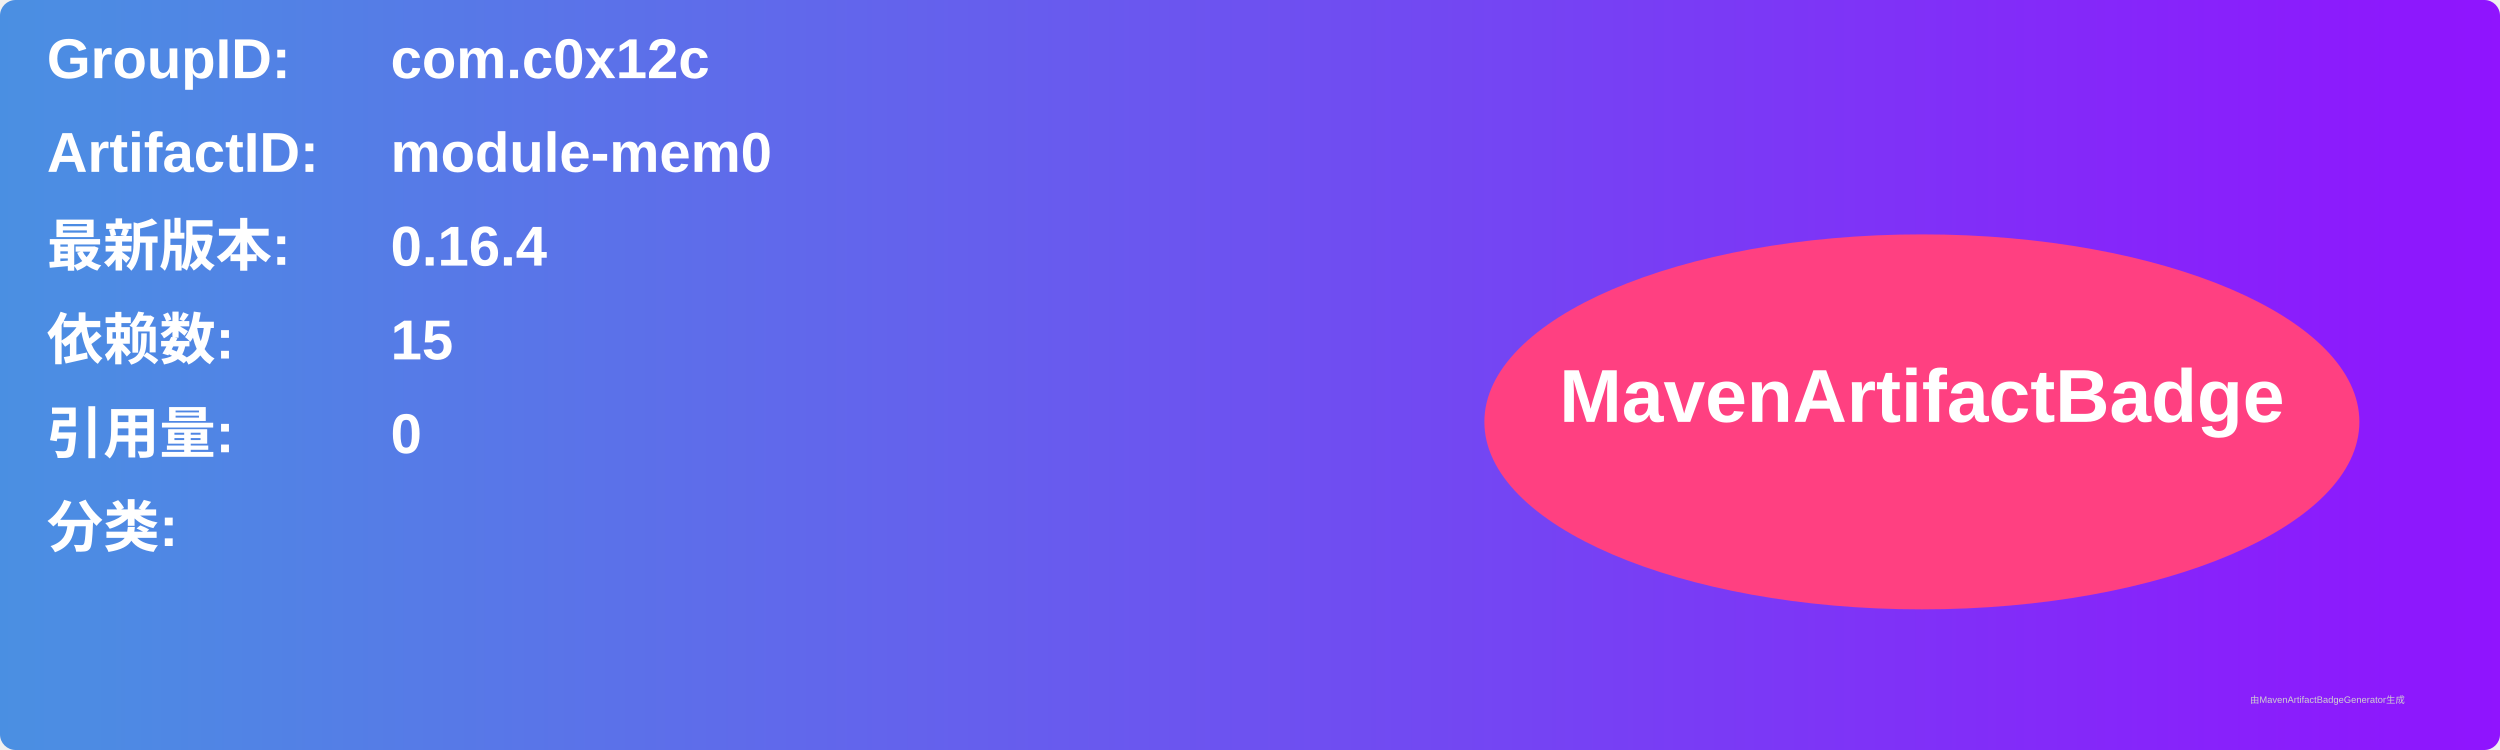
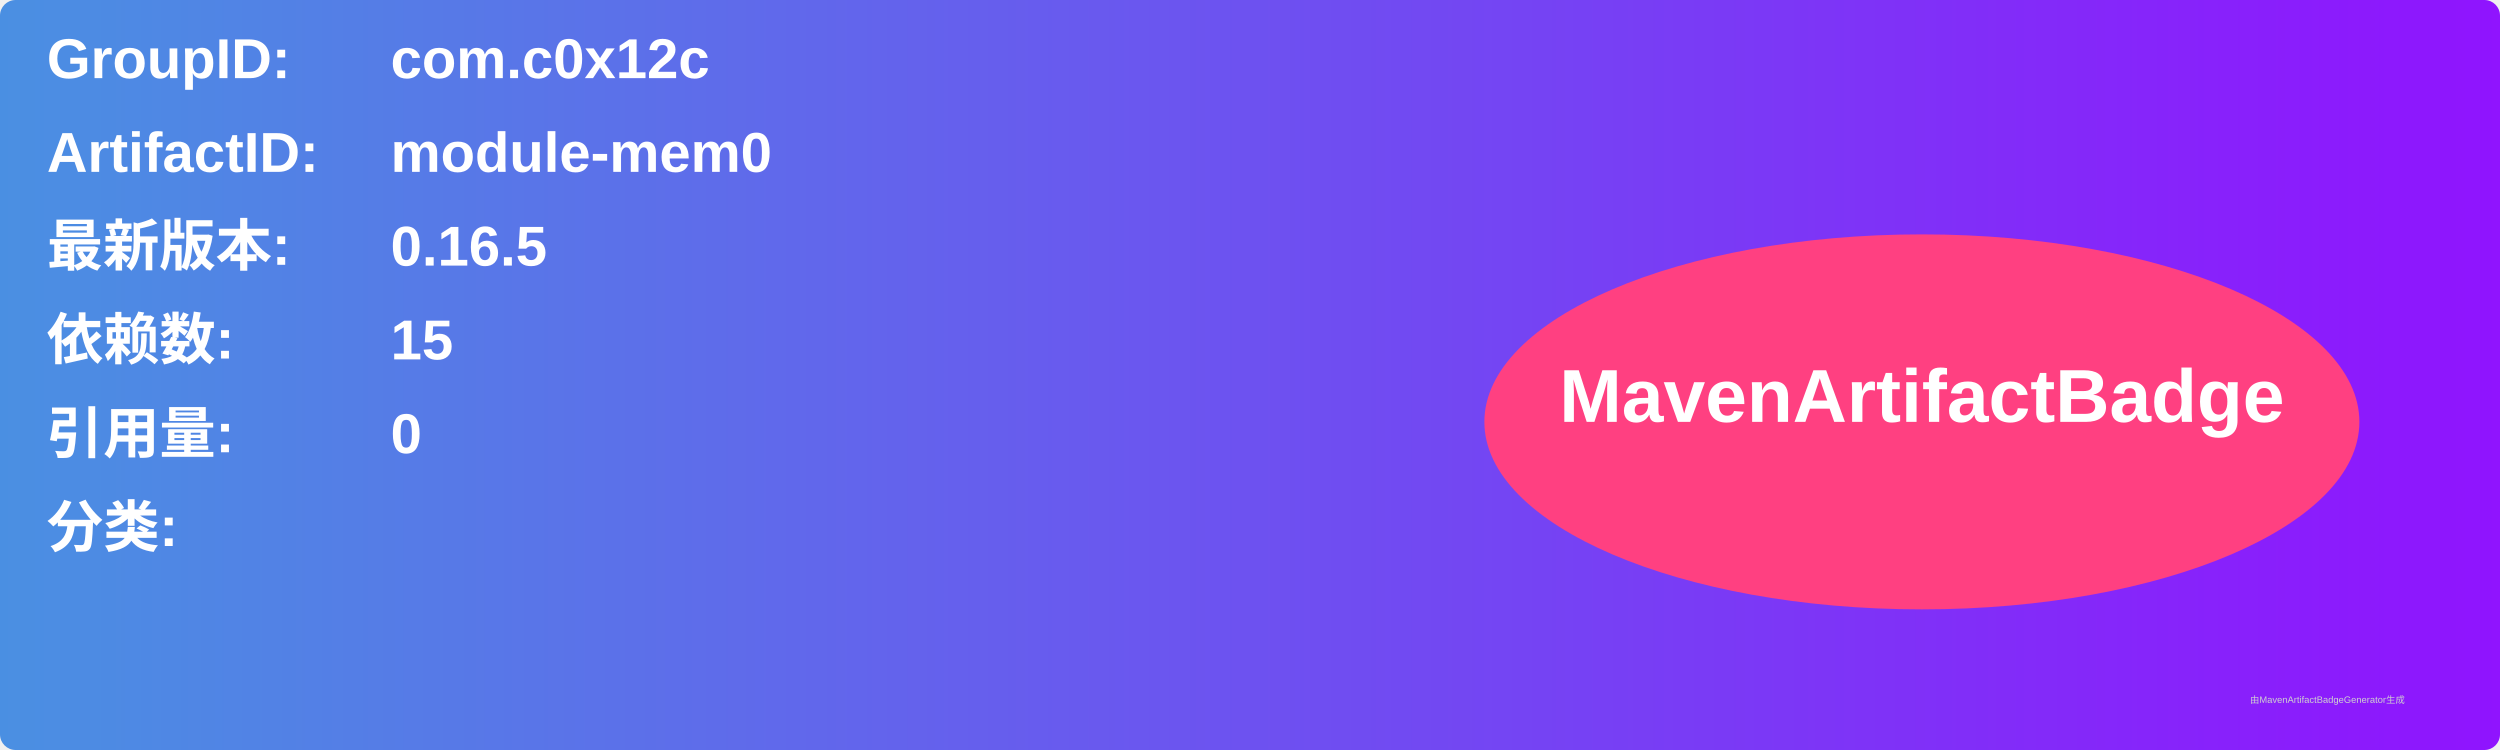
<svg xmlns="http://www.w3.org/2000/svg" width="800" height="240" viewBox="0 0 800 240">
  <linearGradient id="grad" x1="0%" y1="0%" x2="100%" y2="0%">
    <stop offset="0%" stop-color="#4a90e2" />
    <stop offset="100%" stop-color="#9013fe" />
  </linearGradient>
  <rect width="100%" height="100%" rx="5" ry="5" fill="url(#grad)" />
  <g transform="translate(15, 15)">
    <text x="0" y="10" font-family="Arial" font-size="18" fill="white" font-weight="bold" width="260">GroupID:</text>
    <text x="110" y="10" font-family="Arial" font-size="18" fill="white" font-weight="bold" width="460">com.c0x12c</text>
    <text x="0" y="40" font-family="Arial" font-size="18" fill="white" font-weight="bold" width="260">ArtifactID:</text>
    <text x="110" y="40" font-family="Arial" font-size="18" fill="white" font-weight="bold" width="460">module-mem0</text>
    <text x="0" y="70" font-family="Arial" font-size="18" fill="white" font-weight="bold">最新版本:</text>
    <text x="110" y="70" font-family="Arial" font-size="18" fill="white" font-weight="bold">
-       <tspan font-weight="bold">0.16.4</tspan>
+       <tspan font-weight="bold">0.16.5</tspan>
    </text>
    <text x="0" y="100" font-family="Arial" font-size="18" fill="white" font-weight="bold">依赖数: </text>
    <text x="110" y="100" font-family="Arial" font-size="18" fill="white">
      <tspan font-weight="bold">15</tspan>
    </text>
    <text x="0" y="130" font-family="Arial" font-size="18" fill="white" font-weight="bold">引用量: </text>
    <text x="110" y="130" font-family="Arial" font-size="18" fill="white">
      <tspan font-weight="bold">0</tspan>
    </text>
    <text x="0" y="160" font-family="Arial" font-size="18" fill="white" font-weight="bold">分类:</text>
    <text x="10" y="190" font-family="Arial" font-size="10" fill="white">
      <tspan font-weight="bold" />
    </text>
    <ellipse cx="600" cy="120" rx="140" ry="60" fill="#ff4081" />
    <text x="600" y="120" text-anchor="middle" font-family="Arial" font-size="24" fill="white" font-weight="bold">MavenArtifactBadge</text>
  </g>
  <text x="720" y="225" font-family="Arial" font-size="3" fill="#d0d0d0">由MavenArtifactBadgeGenerator生成</text>
</svg>
